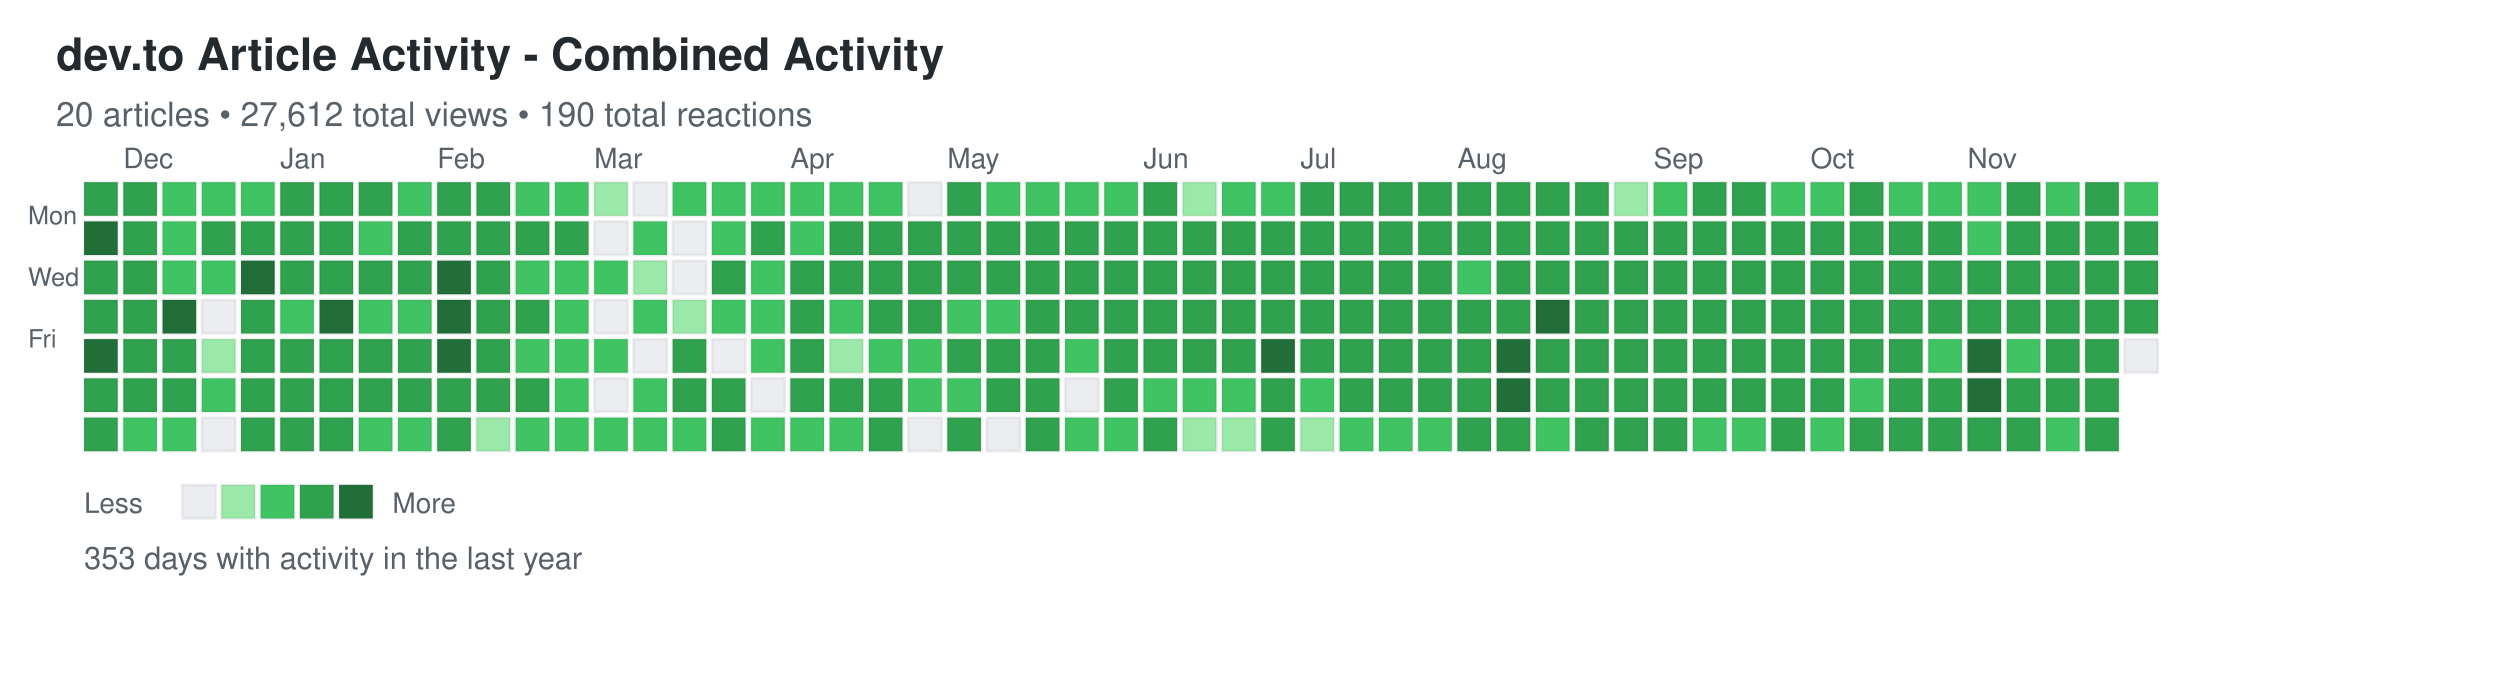
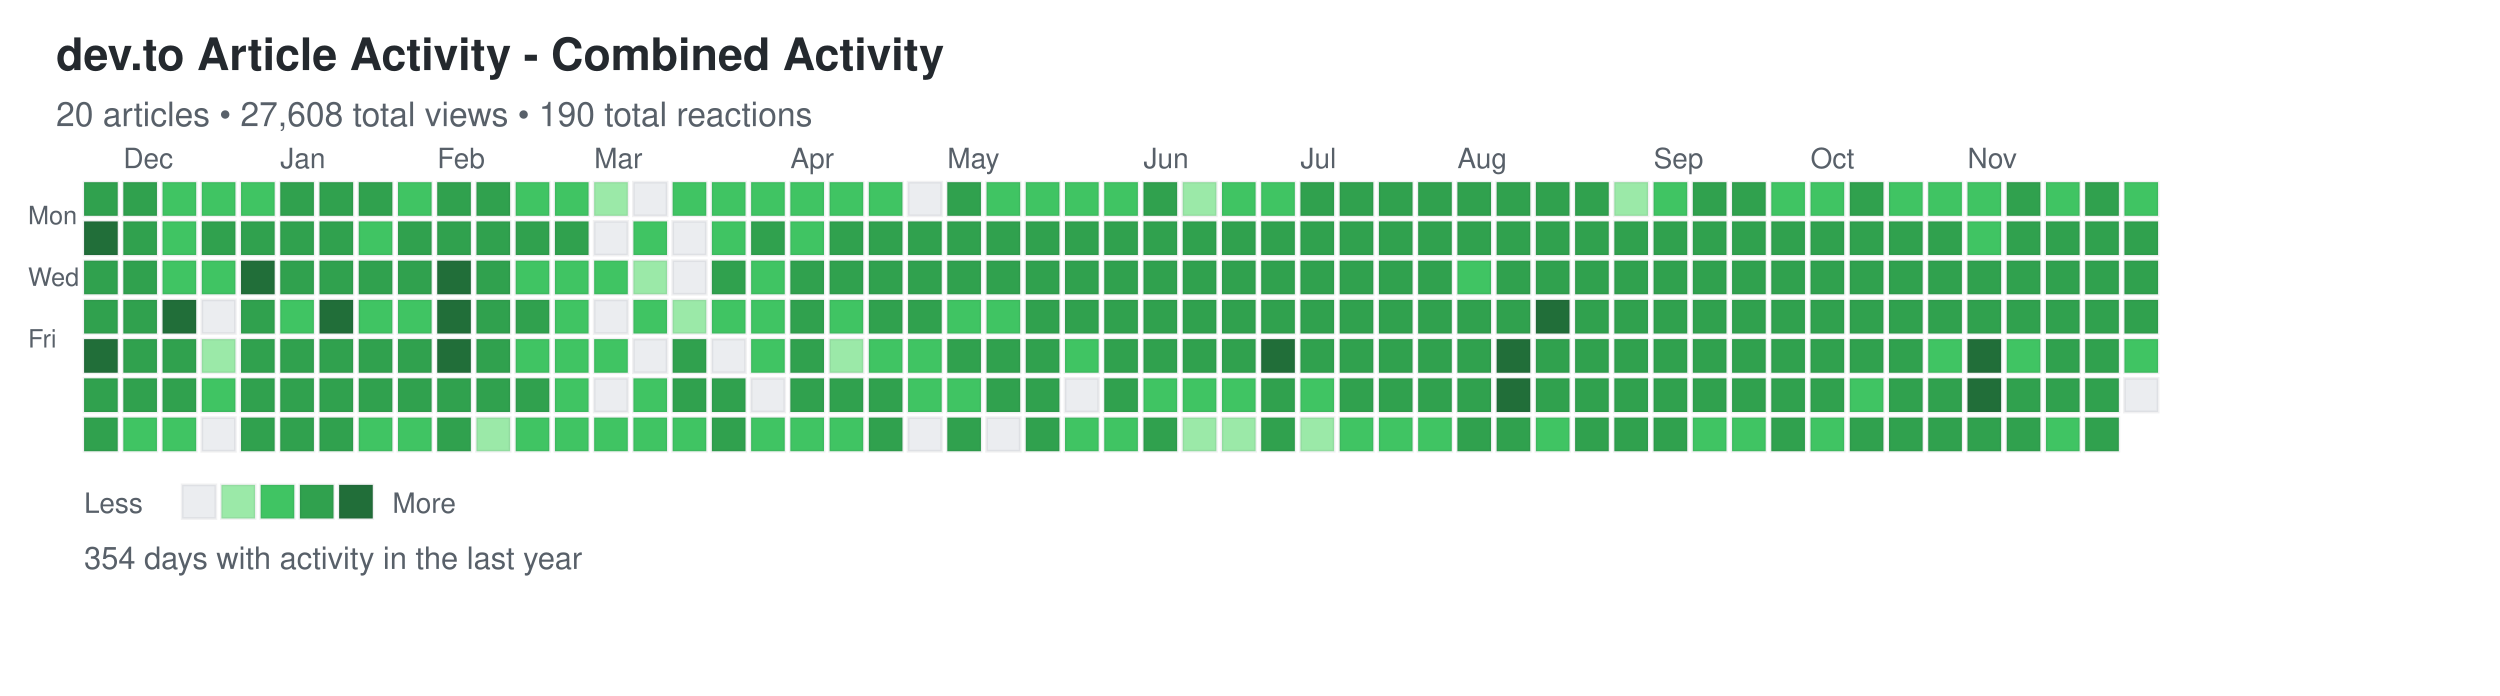
<svg xmlns="http://www.w3.org/2000/svg" width="892" height="248">
  <defs>
    <style>
.day { stroke: rgba(27,31,35,0.06); stroke-width: 1px; cursor: pointer; }
.day:hover { stroke: rgba(27,31,35,0.3); stroke-width: 2px; }
.month-label { font-family: -apple-system, BlinkMacSystemFont, "Segoe UI", Helvetica, Arial, sans-serif; font-size: 10px; fill: #586069; }
.day-label { font-family: -apple-system, BlinkMacSystemFont, "Segoe UI", Helvetica, Arial, sans-serif; font-size: 9px; fill: #586069; }
.title { font-family: -apple-system, BlinkMacSystemFont, "Segoe UI", Helvetica, Arial, sans-serif; font-size: 16px; font-weight: 600; fill: #24292e; }
.subtitle { font-family: -apple-system, BlinkMacSystemFont, "Segoe UI", Helvetica, Arial, sans-serif; font-size: 12px; fill: #586069; }
.stats { font-family: -apple-system, BlinkMacSystemFont, "Segoe UI", Helvetica, Arial, sans-serif; font-size: 11px; fill: #586069; }
.legend-text { font-family: -apple-system, BlinkMacSystemFont, "Segoe UI", Helvetica, Arial, sans-serif; font-size: 10px; fill: #586069; }
</style>
  </defs>
  <text x="20" y="25" class="title">dev.to Article Activity - Combined Activity</text>
-   <text x="20" y="45" class="subtitle">20 articles • 27,612 total views • 190 total reactions</text>
+   <text x="20" y="45" class="subtitle">20 articles • 27,608 total views • 190 total reactions</text>
  <text x="10" y="80" class="day-label">Mon</text>
  <text x="10" y="102" class="day-label">Wed</text>
  <text x="10" y="124" class="day-label">Fri</text>
  <rect x="30" y="65" width="12" height="12" fill="#30a14e" class="day" data-date="2024-11-24" data-level="3" />
  <rect x="30" y="79" width="12" height="12" fill="#216e39" class="day" data-date="2024-11-25" data-level="4" />
  <rect x="30" y="93" width="12" height="12" fill="#30a14e" class="day" data-date="2024-11-26" data-level="3" />
  <rect x="30" y="107" width="12" height="12" fill="#30a14e" class="day" data-date="2024-11-27" data-level="3" />
  <rect x="30" y="121" width="12" height="12" fill="#216e39" class="day" data-date="2024-11-28" data-level="4" />
  <rect x="30" y="135" width="12" height="12" fill="#30a14e" class="day" data-date="2024-11-29" data-level="3" />
  <rect x="30" y="149" width="12" height="12" fill="#30a14e" class="day" data-date="2024-11-30" data-level="3" />
  <rect x="44" y="65" width="12" height="12" fill="#30a14e" class="day" data-date="2024-12-01" data-level="3" />
  <rect x="44" y="79" width="12" height="12" fill="#30a14e" class="day" data-date="2024-12-02" data-level="3" />
  <rect x="44" y="93" width="12" height="12" fill="#30a14e" class="day" data-date="2024-12-03" data-level="3" />
  <rect x="44" y="107" width="12" height="12" fill="#30a14e" class="day" data-date="2024-12-04" data-level="3" />
  <rect x="44" y="121" width="12" height="12" fill="#30a14e" class="day" data-date="2024-12-05" data-level="3" />
  <rect x="44" y="135" width="12" height="12" fill="#30a14e" class="day" data-date="2024-12-06" data-level="3" />
  <rect x="44" y="149" width="12" height="12" fill="#40c463" class="day" data-date="2024-12-07" data-level="2" />
  <rect x="58" y="65" width="12" height="12" fill="#40c463" class="day" data-date="2024-12-08" data-level="2" />
  <rect x="58" y="79" width="12" height="12" fill="#40c463" class="day" data-date="2024-12-09" data-level="2" />
  <rect x="58" y="93" width="12" height="12" fill="#40c463" class="day" data-date="2024-12-10" data-level="2" />
  <rect x="58" y="107" width="12" height="12" fill="#216e39" class="day" data-date="2024-12-11" data-level="4" />
  <rect x="58" y="121" width="12" height="12" fill="#30a14e" class="day" data-date="2024-12-12" data-level="3" />
  <rect x="58" y="135" width="12" height="12" fill="#30a14e" class="day" data-date="2024-12-13" data-level="3" />
  <rect x="58" y="149" width="12" height="12" fill="#40c463" class="day" data-date="2024-12-14" data-level="2" />
  <rect x="72" y="65" width="12" height="12" fill="#40c463" class="day" data-date="2024-12-15" data-level="2" />
  <rect x="72" y="79" width="12" height="12" fill="#30a14e" class="day" data-date="2024-12-16" data-level="3" />
  <rect x="72" y="93" width="12" height="12" fill="#40c463" class="day" data-date="2024-12-17" data-level="2" />
  <rect x="72" y="107" width="12" height="12" fill="#ebedf0" class="day" data-date="2024-12-18" data-level="0" />
  <rect x="72" y="121" width="12" height="12" fill="#9be9a8" class="day" data-date="2024-12-19" data-level="1" />
  <rect x="72" y="135" width="12" height="12" fill="#40c463" class="day" data-date="2024-12-20" data-level="2" />
  <rect x="72" y="149" width="12" height="12" fill="#ebedf0" class="day" data-date="2024-12-21" data-level="0" />
  <rect x="86" y="65" width="12" height="12" fill="#40c463" class="day" data-date="2024-12-22" data-level="2" />
  <rect x="86" y="79" width="12" height="12" fill="#30a14e" class="day" data-date="2024-12-23" data-level="3" />
  <rect x="86" y="93" width="12" height="12" fill="#216e39" class="day" data-date="2024-12-24" data-level="4" />
  <rect x="86" y="107" width="12" height="12" fill="#30a14e" class="day" data-date="2024-12-25" data-level="3" />
  <rect x="86" y="121" width="12" height="12" fill="#30a14e" class="day" data-date="2024-12-26" data-level="3" />
  <rect x="86" y="135" width="12" height="12" fill="#30a14e" class="day" data-date="2024-12-27" data-level="3" />
  <rect x="86" y="149" width="12" height="12" fill="#30a14e" class="day" data-date="2024-12-28" data-level="3" />
  <rect x="100" y="65" width="12" height="12" fill="#30a14e" class="day" data-date="2024-12-29" data-level="3" />
  <rect x="100" y="79" width="12" height="12" fill="#30a14e" class="day" data-date="2024-12-30" data-level="3" />
  <rect x="100" y="93" width="12" height="12" fill="#30a14e" class="day" data-date="2024-12-31" data-level="3" />
  <rect x="100" y="107" width="12" height="12" fill="#40c463" class="day" data-date="2025-01-01" data-level="2" />
  <rect x="100" y="121" width="12" height="12" fill="#30a14e" class="day" data-date="2025-01-02" data-level="3" />
  <rect x="100" y="135" width="12" height="12" fill="#30a14e" class="day" data-date="2025-01-03" data-level="3" />
  <rect x="100" y="149" width="12" height="12" fill="#30a14e" class="day" data-date="2025-01-04" data-level="3" />
  <rect x="114" y="65" width="12" height="12" fill="#30a14e" class="day" data-date="2025-01-05" data-level="3" />
  <rect x="114" y="79" width="12" height="12" fill="#30a14e" class="day" data-date="2025-01-06" data-level="3" />
  <rect x="114" y="93" width="12" height="12" fill="#30a14e" class="day" data-date="2025-01-07" data-level="3" />
  <rect x="114" y="107" width="12" height="12" fill="#216e39" class="day" data-date="2025-01-08" data-level="4" />
  <rect x="114" y="121" width="12" height="12" fill="#30a14e" class="day" data-date="2025-01-09" data-level="3" />
  <rect x="114" y="135" width="12" height="12" fill="#30a14e" class="day" data-date="2025-01-10" data-level="3" />
  <rect x="114" y="149" width="12" height="12" fill="#30a14e" class="day" data-date="2025-01-11" data-level="3" />
  <rect x="128" y="65" width="12" height="12" fill="#30a14e" class="day" data-date="2025-01-12" data-level="3" />
  <rect x="128" y="79" width="12" height="12" fill="#40c463" class="day" data-date="2025-01-13" data-level="2" />
  <rect x="128" y="93" width="12" height="12" fill="#30a14e" class="day" data-date="2025-01-14" data-level="3" />
  <rect x="128" y="107" width="12" height="12" fill="#40c463" class="day" data-date="2025-01-15" data-level="2" />
  <rect x="128" y="121" width="12" height="12" fill="#30a14e" class="day" data-date="2025-01-16" data-level="3" />
  <rect x="128" y="135" width="12" height="12" fill="#30a14e" class="day" data-date="2025-01-17" data-level="3" />
  <rect x="128" y="149" width="12" height="12" fill="#40c463" class="day" data-date="2025-01-18" data-level="2" />
  <rect x="142" y="65" width="12" height="12" fill="#40c463" class="day" data-date="2025-01-19" data-level="2" />
  <rect x="142" y="79" width="12" height="12" fill="#30a14e" class="day" data-date="2025-01-20" data-level="3" />
  <rect x="142" y="93" width="12" height="12" fill="#30a14e" class="day" data-date="2025-01-21" data-level="3" />
  <rect x="142" y="107" width="12" height="12" fill="#40c463" class="day" data-date="2025-01-22" data-level="2" />
  <rect x="142" y="121" width="12" height="12" fill="#30a14e" class="day" data-date="2025-01-23" data-level="3" />
  <rect x="142" y="135" width="12" height="12" fill="#30a14e" class="day" data-date="2025-01-24" data-level="3" />
  <rect x="142" y="149" width="12" height="12" fill="#40c463" class="day" data-date="2025-01-25" data-level="2" />
  <rect x="156" y="65" width="12" height="12" fill="#30a14e" class="day" data-date="2025-01-26" data-level="3" />
  <rect x="156" y="79" width="12" height="12" fill="#30a14e" class="day" data-date="2025-01-27" data-level="3" />
  <rect x="156" y="93" width="12" height="12" fill="#216e39" class="day" data-date="2025-01-28" data-level="4" />
  <rect x="156" y="107" width="12" height="12" fill="#216e39" class="day" data-date="2025-01-29" data-level="4" />
  <rect x="156" y="121" width="12" height="12" fill="#216e39" class="day" data-date="2025-01-30" data-level="4" />
  <rect x="156" y="135" width="12" height="12" fill="#30a14e" class="day" data-date="2025-01-31" data-level="3" />
  <rect x="156" y="149" width="12" height="12" fill="#30a14e" class="day" data-date="2025-02-01" data-level="3" />
  <rect x="170" y="65" width="12" height="12" fill="#30a14e" class="day" data-date="2025-02-02" data-level="3" />
  <rect x="170" y="79" width="12" height="12" fill="#30a14e" class="day" data-date="2025-02-03" data-level="3" />
  <rect x="170" y="93" width="12" height="12" fill="#30a14e" class="day" data-date="2025-02-04" data-level="3" />
  <rect x="170" y="107" width="12" height="12" fill="#30a14e" class="day" data-date="2025-02-05" data-level="3" />
  <rect x="170" y="121" width="12" height="12" fill="#30a14e" class="day" data-date="2025-02-06" data-level="3" />
  <rect x="170" y="135" width="12" height="12" fill="#30a14e" class="day" data-date="2025-02-07" data-level="3" />
  <rect x="170" y="149" width="12" height="12" fill="#9be9a8" class="day" data-date="2025-02-08" data-level="1" />
  <rect x="184" y="65" width="12" height="12" fill="#40c463" class="day" data-date="2025-02-09" data-level="2" />
  <rect x="184" y="79" width="12" height="12" fill="#30a14e" class="day" data-date="2025-02-10" data-level="3" />
  <rect x="184" y="93" width="12" height="12" fill="#40c463" class="day" data-date="2025-02-11" data-level="2" />
  <rect x="184" y="107" width="12" height="12" fill="#30a14e" class="day" data-date="2025-02-12" data-level="3" />
  <rect x="184" y="121" width="12" height="12" fill="#40c463" class="day" data-date="2025-02-13" data-level="2" />
  <rect x="184" y="135" width="12" height="12" fill="#30a14e" class="day" data-date="2025-02-14" data-level="3" />
  <rect x="184" y="149" width="12" height="12" fill="#40c463" class="day" data-date="2025-02-15" data-level="2" />
  <rect x="198" y="65" width="12" height="12" fill="#40c463" class="day" data-date="2025-02-16" data-level="2" />
  <rect x="198" y="79" width="12" height="12" fill="#30a14e" class="day" data-date="2025-02-17" data-level="3" />
  <rect x="198" y="93" width="12" height="12" fill="#40c463" class="day" data-date="2025-02-18" data-level="2" />
  <rect x="198" y="107" width="12" height="12" fill="#40c463" class="day" data-date="2025-02-19" data-level="2" />
  <rect x="198" y="121" width="12" height="12" fill="#40c463" class="day" data-date="2025-02-20" data-level="2" />
  <rect x="198" y="135" width="12" height="12" fill="#40c463" class="day" data-date="2025-02-21" data-level="2" />
  <rect x="198" y="149" width="12" height="12" fill="#40c463" class="day" data-date="2025-02-22" data-level="2" />
  <rect x="212" y="65" width="12" height="12" fill="#9be9a8" class="day" data-date="2025-02-23" data-level="1" />
  <rect x="212" y="79" width="12" height="12" fill="#ebedf0" class="day" data-date="2025-02-24" data-level="0" />
  <rect x="212" y="93" width="12" height="12" fill="#40c463" class="day" data-date="2025-02-25" data-level="2" />
  <rect x="212" y="107" width="12" height="12" fill="#ebedf0" class="day" data-date="2025-02-26" data-level="0" />
  <rect x="212" y="121" width="12" height="12" fill="#40c463" class="day" data-date="2025-02-27" data-level="2" />
  <rect x="212" y="135" width="12" height="12" fill="#ebedf0" class="day" data-date="2025-02-28" data-level="0" />
  <rect x="212" y="149" width="12" height="12" fill="#40c463" class="day" data-date="2025-03-01" data-level="2" />
  <rect x="226" y="65" width="12" height="12" fill="#ebedf0" class="day" data-date="2025-03-02" data-level="0" />
  <rect x="226" y="79" width="12" height="12" fill="#40c463" class="day" data-date="2025-03-03" data-level="2" />
  <rect x="226" y="93" width="12" height="12" fill="#9be9a8" class="day" data-date="2025-03-04" data-level="1" />
  <rect x="226" y="107" width="12" height="12" fill="#40c463" class="day" data-date="2025-03-05" data-level="2" />
  <rect x="226" y="121" width="12" height="12" fill="#ebedf0" class="day" data-date="2025-03-06" data-level="0" />
  <rect x="226" y="135" width="12" height="12" fill="#40c463" class="day" data-date="2025-03-07" data-level="2" />
  <rect x="226" y="149" width="12" height="12" fill="#40c463" class="day" data-date="2025-03-08" data-level="2" />
  <rect x="240" y="65" width="12" height="12" fill="#40c463" class="day" data-date="2025-03-09" data-level="2" />
  <rect x="240" y="79" width="12" height="12" fill="#ebedf0" class="day" data-date="2025-03-10" data-level="0" />
  <rect x="240" y="93" width="12" height="12" fill="#ebedf0" class="day" data-date="2025-03-11" data-level="0" />
  <rect x="240" y="107" width="12" height="12" fill="#9be9a8" class="day" data-date="2025-03-12" data-level="1" />
  <rect x="240" y="121" width="12" height="12" fill="#30a14e" class="day" data-date="2025-03-13" data-level="3" />
  <rect x="240" y="135" width="12" height="12" fill="#30a14e" class="day" data-date="2025-03-14" data-level="3" />
  <rect x="240" y="149" width="12" height="12" fill="#40c463" class="day" data-date="2025-03-15" data-level="2" />
  <rect x="254" y="65" width="12" height="12" fill="#40c463" class="day" data-date="2025-03-16" data-level="2" />
  <rect x="254" y="79" width="12" height="12" fill="#40c463" class="day" data-date="2025-03-17" data-level="2" />
  <rect x="254" y="93" width="12" height="12" fill="#30a14e" class="day" data-date="2025-03-18" data-level="3" />
  <rect x="254" y="107" width="12" height="12" fill="#40c463" class="day" data-date="2025-03-19" data-level="2" />
  <rect x="254" y="121" width="12" height="12" fill="#ebedf0" class="day" data-date="2025-03-20" data-level="0" />
  <rect x="254" y="135" width="12" height="12" fill="#30a14e" class="day" data-date="2025-03-21" data-level="3" />
  <rect x="254" y="149" width="12" height="12" fill="#30a14e" class="day" data-date="2025-03-22" data-level="3" />
  <rect x="268" y="65" width="12" height="12" fill="#40c463" class="day" data-date="2025-03-23" data-level="2" />
  <rect x="268" y="79" width="12" height="12" fill="#30a14e" class="day" data-date="2025-03-24" data-level="3" />
  <rect x="268" y="93" width="12" height="12" fill="#40c463" class="day" data-date="2025-03-25" data-level="2" />
  <rect x="268" y="107" width="12" height="12" fill="#40c463" class="day" data-date="2025-03-26" data-level="2" />
  <rect x="268" y="121" width="12" height="12" fill="#40c463" class="day" data-date="2025-03-27" data-level="2" />
  <rect x="268" y="135" width="12" height="12" fill="#ebedf0" class="day" data-date="2025-03-28" data-level="0" />
  <rect x="268" y="149" width="12" height="12" fill="#40c463" class="day" data-date="2025-03-29" data-level="2" />
  <rect x="282" y="65" width="12" height="12" fill="#40c463" class="day" data-date="2025-03-30" data-level="2" />
  <rect x="282" y="79" width="12" height="12" fill="#40c463" class="day" data-date="2025-03-31" data-level="2" />
  <rect x="282" y="93" width="12" height="12" fill="#30a14e" class="day" data-date="2025-04-01" data-level="3" />
  <rect x="282" y="107" width="12" height="12" fill="#30a14e" class="day" data-date="2025-04-02" data-level="3" />
  <rect x="282" y="121" width="12" height="12" fill="#30a14e" class="day" data-date="2025-04-03" data-level="3" />
  <rect x="282" y="135" width="12" height="12" fill="#30a14e" class="day" data-date="2025-04-04" data-level="3" />
  <rect x="282" y="149" width="12" height="12" fill="#40c463" class="day" data-date="2025-04-05" data-level="2" />
  <rect x="296" y="65" width="12" height="12" fill="#40c463" class="day" data-date="2025-04-06" data-level="2" />
  <rect x="296" y="79" width="12" height="12" fill="#30a14e" class="day" data-date="2025-04-07" data-level="3" />
  <rect x="296" y="93" width="12" height="12" fill="#30a14e" class="day" data-date="2025-04-08" data-level="3" />
  <rect x="296" y="107" width="12" height="12" fill="#40c463" class="day" data-date="2025-04-09" data-level="2" />
  <rect x="296" y="121" width="12" height="12" fill="#9be9a8" class="day" data-date="2025-04-10" data-level="1" />
  <rect x="296" y="135" width="12" height="12" fill="#30a14e" class="day" data-date="2025-04-11" data-level="3" />
  <rect x="296" y="149" width="12" height="12" fill="#40c463" class="day" data-date="2025-04-12" data-level="2" />
  <rect x="310" y="65" width="12" height="12" fill="#40c463" class="day" data-date="2025-04-13" data-level="2" />
  <rect x="310" y="79" width="12" height="12" fill="#30a14e" class="day" data-date="2025-04-14" data-level="3" />
  <rect x="310" y="93" width="12" height="12" fill="#30a14e" class="day" data-date="2025-04-15" data-level="3" />
  <rect x="310" y="107" width="12" height="12" fill="#30a14e" class="day" data-date="2025-04-16" data-level="3" />
  <rect x="310" y="121" width="12" height="12" fill="#40c463" class="day" data-date="2025-04-17" data-level="2" />
  <rect x="310" y="135" width="12" height="12" fill="#30a14e" class="day" data-date="2025-04-18" data-level="3" />
  <rect x="310" y="149" width="12" height="12" fill="#30a14e" class="day" data-date="2025-04-19" data-level="3" />
  <rect x="324" y="65" width="12" height="12" fill="#ebedf0" class="day" data-date="2025-04-20" data-level="0" />
  <rect x="324" y="79" width="12" height="12" fill="#30a14e" class="day" data-date="2025-04-21" data-level="3" />
  <rect x="324" y="93" width="12" height="12" fill="#30a14e" class="day" data-date="2025-04-22" data-level="3" />
  <rect x="324" y="107" width="12" height="12" fill="#30a14e" class="day" data-date="2025-04-23" data-level="3" />
  <rect x="324" y="121" width="12" height="12" fill="#40c463" class="day" data-date="2025-04-24" data-level="2" />
  <rect x="324" y="135" width="12" height="12" fill="#40c463" class="day" data-date="2025-04-25" data-level="2" />
  <rect x="324" y="149" width="12" height="12" fill="#ebedf0" class="day" data-date="2025-04-26" data-level="0" />
  <rect x="338" y="65" width="12" height="12" fill="#30a14e" class="day" data-date="2025-04-27" data-level="3" />
  <rect x="338" y="79" width="12" height="12" fill="#30a14e" class="day" data-date="2025-04-28" data-level="3" />
  <rect x="338" y="93" width="12" height="12" fill="#30a14e" class="day" data-date="2025-04-29" data-level="3" />
  <rect x="338" y="107" width="12" height="12" fill="#40c463" class="day" data-date="2025-04-30" data-level="2" />
  <rect x="338" y="121" width="12" height="12" fill="#30a14e" class="day" data-date="2025-05-01" data-level="3" />
  <rect x="338" y="135" width="12" height="12" fill="#40c463" class="day" data-date="2025-05-02" data-level="2" />
  <rect x="338" y="149" width="12" height="12" fill="#30a14e" class="day" data-date="2025-05-03" data-level="3" />
  <rect x="352" y="65" width="12" height="12" fill="#40c463" class="day" data-date="2025-05-04" data-level="2" />
  <rect x="352" y="79" width="12" height="12" fill="#30a14e" class="day" data-date="2025-05-05" data-level="3" />
  <rect x="352" y="93" width="12" height="12" fill="#30a14e" class="day" data-date="2025-05-06" data-level="3" />
  <rect x="352" y="107" width="12" height="12" fill="#40c463" class="day" data-date="2025-05-07" data-level="2" />
  <rect x="352" y="121" width="12" height="12" fill="#30a14e" class="day" data-date="2025-05-08" data-level="3" />
  <rect x="352" y="135" width="12" height="12" fill="#30a14e" class="day" data-date="2025-05-09" data-level="3" />
  <rect x="352" y="149" width="12" height="12" fill="#ebedf0" class="day" data-date="2025-05-10" data-level="0" />
  <rect x="366" y="65" width="12" height="12" fill="#40c463" class="day" data-date="2025-05-11" data-level="2" />
  <rect x="366" y="79" width="12" height="12" fill="#30a14e" class="day" data-date="2025-05-12" data-level="3" />
  <rect x="366" y="93" width="12" height="12" fill="#30a14e" class="day" data-date="2025-05-13" data-level="3" />
  <rect x="366" y="107" width="12" height="12" fill="#30a14e" class="day" data-date="2025-05-14" data-level="3" />
  <rect x="366" y="121" width="12" height="12" fill="#30a14e" class="day" data-date="2025-05-15" data-level="3" />
  <rect x="366" y="135" width="12" height="12" fill="#30a14e" class="day" data-date="2025-05-16" data-level="3" />
  <rect x="366" y="149" width="12" height="12" fill="#30a14e" class="day" data-date="2025-05-17" data-level="3" />
  <rect x="380" y="65" width="12" height="12" fill="#40c463" class="day" data-date="2025-05-18" data-level="2" />
  <rect x="380" y="79" width="12" height="12" fill="#30a14e" class="day" data-date="2025-05-19" data-level="3" />
  <rect x="380" y="93" width="12" height="12" fill="#30a14e" class="day" data-date="2025-05-20" data-level="3" />
  <rect x="380" y="107" width="12" height="12" fill="#30a14e" class="day" data-date="2025-05-21" data-level="3" />
  <rect x="380" y="121" width="12" height="12" fill="#40c463" class="day" data-date="2025-05-22" data-level="2" />
  <rect x="380" y="135" width="12" height="12" fill="#ebedf0" class="day" data-date="2025-05-23" data-level="0" />
  <rect x="380" y="149" width="12" height="12" fill="#40c463" class="day" data-date="2025-05-24" data-level="2" />
  <rect x="394" y="65" width="12" height="12" fill="#40c463" class="day" data-date="2025-05-25" data-level="2" />
  <rect x="394" y="79" width="12" height="12" fill="#30a14e" class="day" data-date="2025-05-26" data-level="3" />
  <rect x="394" y="93" width="12" height="12" fill="#30a14e" class="day" data-date="2025-05-27" data-level="3" />
  <rect x="394" y="107" width="12" height="12" fill="#30a14e" class="day" data-date="2025-05-28" data-level="3" />
  <rect x="394" y="121" width="12" height="12" fill="#30a14e" class="day" data-date="2025-05-29" data-level="3" />
  <rect x="394" y="135" width="12" height="12" fill="#30a14e" class="day" data-date="2025-05-30" data-level="3" />
  <rect x="394" y="149" width="12" height="12" fill="#40c463" class="day" data-date="2025-05-31" data-level="2" />
  <rect x="408" y="65" width="12" height="12" fill="#30a14e" class="day" data-date="2025-06-01" data-level="3" />
  <rect x="408" y="79" width="12" height="12" fill="#30a14e" class="day" data-date="2025-06-02" data-level="3" />
  <rect x="408" y="93" width="12" height="12" fill="#30a14e" class="day" data-date="2025-06-03" data-level="3" />
  <rect x="408" y="107" width="12" height="12" fill="#30a14e" class="day" data-date="2025-06-04" data-level="3" />
  <rect x="408" y="121" width="12" height="12" fill="#30a14e" class="day" data-date="2025-06-05" data-level="3" />
  <rect x="408" y="135" width="12" height="12" fill="#40c463" class="day" data-date="2025-06-06" data-level="2" />
  <rect x="408" y="149" width="12" height="12" fill="#30a14e" class="day" data-date="2025-06-07" data-level="3" />
  <rect x="422" y="65" width="12" height="12" fill="#9be9a8" class="day" data-date="2025-06-08" data-level="1" />
  <rect x="422" y="79" width="12" height="12" fill="#30a14e" class="day" data-date="2025-06-09" data-level="3" />
  <rect x="422" y="93" width="12" height="12" fill="#30a14e" class="day" data-date="2025-06-10" data-level="3" />
  <rect x="422" y="107" width="12" height="12" fill="#30a14e" class="day" data-date="2025-06-11" data-level="3" />
  <rect x="422" y="121" width="12" height="12" fill="#30a14e" class="day" data-date="2025-06-12" data-level="3" />
  <rect x="422" y="135" width="12" height="12" fill="#40c463" class="day" data-date="2025-06-13" data-level="2" />
  <rect x="422" y="149" width="12" height="12" fill="#9be9a8" class="day" data-date="2025-06-14" data-level="1" />
  <rect x="436" y="65" width="12" height="12" fill="#40c463" class="day" data-date="2025-06-15" data-level="2" />
  <rect x="436" y="79" width="12" height="12" fill="#30a14e" class="day" data-date="2025-06-16" data-level="3" />
  <rect x="436" y="93" width="12" height="12" fill="#30a14e" class="day" data-date="2025-06-17" data-level="3" />
  <rect x="436" y="107" width="12" height="12" fill="#30a14e" class="day" data-date="2025-06-18" data-level="3" />
  <rect x="436" y="121" width="12" height="12" fill="#30a14e" class="day" data-date="2025-06-19" data-level="3" />
  <rect x="436" y="135" width="12" height="12" fill="#40c463" class="day" data-date="2025-06-20" data-level="2" />
  <rect x="436" y="149" width="12" height="12" fill="#9be9a8" class="day" data-date="2025-06-21" data-level="1" />
  <rect x="450" y="65" width="12" height="12" fill="#40c463" class="day" data-date="2025-06-22" data-level="2" />
  <rect x="450" y="79" width="12" height="12" fill="#30a14e" class="day" data-date="2025-06-23" data-level="3" />
  <rect x="450" y="93" width="12" height="12" fill="#30a14e" class="day" data-date="2025-06-24" data-level="3" />
  <rect x="450" y="107" width="12" height="12" fill="#30a14e" class="day" data-date="2025-06-25" data-level="3" />
  <rect x="450" y="121" width="12" height="12" fill="#216e39" class="day" data-date="2025-06-26" data-level="4" />
  <rect x="450" y="135" width="12" height="12" fill="#30a14e" class="day" data-date="2025-06-27" data-level="3" />
  <rect x="450" y="149" width="12" height="12" fill="#30a14e" class="day" data-date="2025-06-28" data-level="3" />
  <rect x="464" y="65" width="12" height="12" fill="#30a14e" class="day" data-date="2025-06-29" data-level="3" />
  <rect x="464" y="79" width="12" height="12" fill="#30a14e" class="day" data-date="2025-06-30" data-level="3" />
  <rect x="464" y="93" width="12" height="12" fill="#30a14e" class="day" data-date="2025-07-01" data-level="3" />
  <rect x="464" y="107" width="12" height="12" fill="#30a14e" class="day" data-date="2025-07-02" data-level="3" />
  <rect x="464" y="121" width="12" height="12" fill="#30a14e" class="day" data-date="2025-07-03" data-level="3" />
  <rect x="464" y="135" width="12" height="12" fill="#40c463" class="day" data-date="2025-07-04" data-level="2" />
  <rect x="464" y="149" width="12" height="12" fill="#9be9a8" class="day" data-date="2025-07-05" data-level="1" />
  <rect x="478" y="65" width="12" height="12" fill="#30a14e" class="day" data-date="2025-07-06" data-level="3" />
  <rect x="478" y="79" width="12" height="12" fill="#30a14e" class="day" data-date="2025-07-07" data-level="3" />
  <rect x="478" y="93" width="12" height="12" fill="#30a14e" class="day" data-date="2025-07-08" data-level="3" />
  <rect x="478" y="107" width="12" height="12" fill="#30a14e" class="day" data-date="2025-07-09" data-level="3" />
  <rect x="478" y="121" width="12" height="12" fill="#30a14e" class="day" data-date="2025-07-10" data-level="3" />
  <rect x="478" y="135" width="12" height="12" fill="#30a14e" class="day" data-date="2025-07-11" data-level="3" />
  <rect x="478" y="149" width="12" height="12" fill="#40c463" class="day" data-date="2025-07-12" data-level="2" />
  <rect x="492" y="65" width="12" height="12" fill="#30a14e" class="day" data-date="2025-07-13" data-level="3" />
  <rect x="492" y="79" width="12" height="12" fill="#30a14e" class="day" data-date="2025-07-14" data-level="3" />
  <rect x="492" y="93" width="12" height="12" fill="#30a14e" class="day" data-date="2025-07-15" data-level="3" />
  <rect x="492" y="107" width="12" height="12" fill="#30a14e" class="day" data-date="2025-07-16" data-level="3" />
  <rect x="492" y="121" width="12" height="12" fill="#30a14e" class="day" data-date="2025-07-17" data-level="3" />
  <rect x="492" y="135" width="12" height="12" fill="#30a14e" class="day" data-date="2025-07-18" data-level="3" />
  <rect x="492" y="149" width="12" height="12" fill="#40c463" class="day" data-date="2025-07-19" data-level="2" />
  <rect x="506" y="65" width="12" height="12" fill="#30a14e" class="day" data-date="2025-07-20" data-level="3" />
  <rect x="506" y="79" width="12" height="12" fill="#30a14e" class="day" data-date="2025-07-21" data-level="3" />
  <rect x="506" y="93" width="12" height="12" fill="#30a14e" class="day" data-date="2025-07-22" data-level="3" />
  <rect x="506" y="107" width="12" height="12" fill="#30a14e" class="day" data-date="2025-07-23" data-level="3" />
  <rect x="506" y="121" width="12" height="12" fill="#30a14e" class="day" data-date="2025-07-24" data-level="3" />
  <rect x="506" y="135" width="12" height="12" fill="#30a14e" class="day" data-date="2025-07-25" data-level="3" />
  <rect x="506" y="149" width="12" height="12" fill="#40c463" class="day" data-date="2025-07-26" data-level="2" />
  <rect x="520" y="65" width="12" height="12" fill="#30a14e" class="day" data-date="2025-07-27" data-level="3" />
  <rect x="520" y="79" width="12" height="12" fill="#30a14e" class="day" data-date="2025-07-28" data-level="3" />
  <rect x="520" y="93" width="12" height="12" fill="#40c463" class="day" data-date="2025-07-29" data-level="2" />
  <rect x="520" y="107" width="12" height="12" fill="#30a14e" class="day" data-date="2025-07-30" data-level="3" />
  <rect x="520" y="121" width="12" height="12" fill="#30a14e" class="day" data-date="2025-07-31" data-level="3" />
  <rect x="520" y="135" width="12" height="12" fill="#30a14e" class="day" data-date="2025-08-01" data-level="3" />
  <rect x="520" y="149" width="12" height="12" fill="#30a14e" class="day" data-date="2025-08-02" data-level="3" />
  <rect x="534" y="65" width="12" height="12" fill="#30a14e" class="day" data-date="2025-08-03" data-level="3" />
  <rect x="534" y="79" width="12" height="12" fill="#30a14e" class="day" data-date="2025-08-04" data-level="3" />
  <rect x="534" y="93" width="12" height="12" fill="#30a14e" class="day" data-date="2025-08-05" data-level="3" />
  <rect x="534" y="107" width="12" height="12" fill="#30a14e" class="day" data-date="2025-08-06" data-level="3" />
  <rect x="534" y="121" width="12" height="12" fill="#216e39" class="day" data-date="2025-08-07" data-level="4" />
  <rect x="534" y="135" width="12" height="12" fill="#216e39" class="day" data-date="2025-08-08" data-level="4" />
  <rect x="534" y="149" width="12" height="12" fill="#30a14e" class="day" data-date="2025-08-09" data-level="3" />
  <rect x="548" y="65" width="12" height="12" fill="#30a14e" class="day" data-date="2025-08-10" data-level="3" />
  <rect x="548" y="79" width="12" height="12" fill="#30a14e" class="day" data-date="2025-08-11" data-level="3" />
  <rect x="548" y="93" width="12" height="12" fill="#30a14e" class="day" data-date="2025-08-12" data-level="3" />
  <rect x="548" y="107" width="12" height="12" fill="#216e39" class="day" data-date="2025-08-13" data-level="4" />
  <rect x="548" y="121" width="12" height="12" fill="#30a14e" class="day" data-date="2025-08-14" data-level="3" />
  <rect x="548" y="135" width="12" height="12" fill="#30a14e" class="day" data-date="2025-08-15" data-level="3" />
  <rect x="548" y="149" width="12" height="12" fill="#40c463" class="day" data-date="2025-08-16" data-level="2" />
  <rect x="562" y="65" width="12" height="12" fill="#30a14e" class="day" data-date="2025-08-17" data-level="3" />
  <rect x="562" y="79" width="12" height="12" fill="#30a14e" class="day" data-date="2025-08-18" data-level="3" />
  <rect x="562" y="93" width="12" height="12" fill="#30a14e" class="day" data-date="2025-08-19" data-level="3" />
  <rect x="562" y="107" width="12" height="12" fill="#30a14e" class="day" data-date="2025-08-20" data-level="3" />
  <rect x="562" y="121" width="12" height="12" fill="#30a14e" class="day" data-date="2025-08-21" data-level="3" />
  <rect x="562" y="135" width="12" height="12" fill="#30a14e" class="day" data-date="2025-08-22" data-level="3" />
  <rect x="562" y="149" width="12" height="12" fill="#30a14e" class="day" data-date="2025-08-23" data-level="3" />
  <rect x="576" y="65" width="12" height="12" fill="#9be9a8" class="day" data-date="2025-08-24" data-level="1" />
  <rect x="576" y="79" width="12" height="12" fill="#30a14e" class="day" data-date="2025-08-25" data-level="3" />
  <rect x="576" y="93" width="12" height="12" fill="#30a14e" class="day" data-date="2025-08-26" data-level="3" />
  <rect x="576" y="107" width="12" height="12" fill="#30a14e" class="day" data-date="2025-08-27" data-level="3" />
  <rect x="576" y="121" width="12" height="12" fill="#30a14e" class="day" data-date="2025-08-28" data-level="3" />
  <rect x="576" y="135" width="12" height="12" fill="#30a14e" class="day" data-date="2025-08-29" data-level="3" />
  <rect x="576" y="149" width="12" height="12" fill="#30a14e" class="day" data-date="2025-08-30" data-level="3" />
  <rect x="590" y="65" width="12" height="12" fill="#40c463" class="day" data-date="2025-08-31" data-level="2" />
  <rect x="590" y="79" width="12" height="12" fill="#30a14e" class="day" data-date="2025-09-01" data-level="3" />
  <rect x="590" y="93" width="12" height="12" fill="#30a14e" class="day" data-date="2025-09-02" data-level="3" />
  <rect x="590" y="107" width="12" height="12" fill="#30a14e" class="day" data-date="2025-09-03" data-level="3" />
  <rect x="590" y="121" width="12" height="12" fill="#30a14e" class="day" data-date="2025-09-04" data-level="3" />
  <rect x="590" y="135" width="12" height="12" fill="#30a14e" class="day" data-date="2025-09-05" data-level="3" />
  <rect x="590" y="149" width="12" height="12" fill="#30a14e" class="day" data-date="2025-09-06" data-level="3" />
  <rect x="604" y="65" width="12" height="12" fill="#30a14e" class="day" data-date="2025-09-07" data-level="3" />
  <rect x="604" y="79" width="12" height="12" fill="#30a14e" class="day" data-date="2025-09-08" data-level="3" />
  <rect x="604" y="93" width="12" height="12" fill="#30a14e" class="day" data-date="2025-09-09" data-level="3" />
  <rect x="604" y="107" width="12" height="12" fill="#30a14e" class="day" data-date="2025-09-10" data-level="3" />
  <rect x="604" y="121" width="12" height="12" fill="#30a14e" class="day" data-date="2025-09-11" data-level="3" />
  <rect x="604" y="135" width="12" height="12" fill="#30a14e" class="day" data-date="2025-09-12" data-level="3" />
  <rect x="604" y="149" width="12" height="12" fill="#40c463" class="day" data-date="2025-09-13" data-level="2" />
  <rect x="618" y="65" width="12" height="12" fill="#30a14e" class="day" data-date="2025-09-14" data-level="3" />
  <rect x="618" y="79" width="12" height="12" fill="#30a14e" class="day" data-date="2025-09-15" data-level="3" />
  <rect x="618" y="93" width="12" height="12" fill="#30a14e" class="day" data-date="2025-09-16" data-level="3" />
  <rect x="618" y="107" width="12" height="12" fill="#30a14e" class="day" data-date="2025-09-17" data-level="3" />
  <rect x="618" y="121" width="12" height="12" fill="#30a14e" class="day" data-date="2025-09-18" data-level="3" />
  <rect x="618" y="135" width="12" height="12" fill="#30a14e" class="day" data-date="2025-09-19" data-level="3" />
  <rect x="618" y="149" width="12" height="12" fill="#40c463" class="day" data-date="2025-09-20" data-level="2" />
  <rect x="632" y="65" width="12" height="12" fill="#40c463" class="day" data-date="2025-09-21" data-level="2" />
  <rect x="632" y="79" width="12" height="12" fill="#30a14e" class="day" data-date="2025-09-22" data-level="3" />
  <rect x="632" y="93" width="12" height="12" fill="#30a14e" class="day" data-date="2025-09-23" data-level="3" />
  <rect x="632" y="107" width="12" height="12" fill="#30a14e" class="day" data-date="2025-09-24" data-level="3" />
  <rect x="632" y="121" width="12" height="12" fill="#30a14e" class="day" data-date="2025-09-25" data-level="3" />
  <rect x="632" y="135" width="12" height="12" fill="#30a14e" class="day" data-date="2025-09-26" data-level="3" />
  <rect x="632" y="149" width="12" height="12" fill="#30a14e" class="day" data-date="2025-09-27" data-level="3" />
  <rect x="646" y="65" width="12" height="12" fill="#40c463" class="day" data-date="2025-09-28" data-level="2" />
  <rect x="646" y="79" width="12" height="12" fill="#30a14e" class="day" data-date="2025-09-29" data-level="3" />
  <rect x="646" y="93" width="12" height="12" fill="#30a14e" class="day" data-date="2025-09-30" data-level="3" />
  <rect x="646" y="107" width="12" height="12" fill="#30a14e" class="day" data-date="2025-10-01" data-level="3" />
  <rect x="646" y="121" width="12" height="12" fill="#30a14e" class="day" data-date="2025-10-02" data-level="3" />
  <rect x="646" y="135" width="12" height="12" fill="#30a14e" class="day" data-date="2025-10-03" data-level="3" />
  <rect x="646" y="149" width="12" height="12" fill="#40c463" class="day" data-date="2025-10-04" data-level="2" />
  <rect x="660" y="65" width="12" height="12" fill="#30a14e" class="day" data-date="2025-10-05" data-level="3" />
  <rect x="660" y="79" width="12" height="12" fill="#30a14e" class="day" data-date="2025-10-06" data-level="3" />
  <rect x="660" y="93" width="12" height="12" fill="#30a14e" class="day" data-date="2025-10-07" data-level="3" />
  <rect x="660" y="107" width="12" height="12" fill="#30a14e" class="day" data-date="2025-10-08" data-level="3" />
  <rect x="660" y="121" width="12" height="12" fill="#30a14e" class="day" data-date="2025-10-09" data-level="3" />
  <rect x="660" y="135" width="12" height="12" fill="#40c463" class="day" data-date="2025-10-10" data-level="2" />
  <rect x="660" y="149" width="12" height="12" fill="#30a14e" class="day" data-date="2025-10-11" data-level="3" />
  <rect x="674" y="65" width="12" height="12" fill="#40c463" class="day" data-date="2025-10-12" data-level="2" />
  <rect x="674" y="79" width="12" height="12" fill="#30a14e" class="day" data-date="2025-10-13" data-level="3" />
  <rect x="674" y="93" width="12" height="12" fill="#30a14e" class="day" data-date="2025-10-14" data-level="3" />
  <rect x="674" y="107" width="12" height="12" fill="#30a14e" class="day" data-date="2025-10-15" data-level="3" />
  <rect x="674" y="121" width="12" height="12" fill="#30a14e" class="day" data-date="2025-10-16" data-level="3" />
  <rect x="674" y="135" width="12" height="12" fill="#30a14e" class="day" data-date="2025-10-17" data-level="3" />
  <rect x="674" y="149" width="12" height="12" fill="#30a14e" class="day" data-date="2025-10-18" data-level="3" />
  <rect x="688" y="65" width="12" height="12" fill="#40c463" class="day" data-date="2025-10-19" data-level="2" />
  <rect x="688" y="79" width="12" height="12" fill="#30a14e" class="day" data-date="2025-10-20" data-level="3" />
  <rect x="688" y="93" width="12" height="12" fill="#30a14e" class="day" data-date="2025-10-21" data-level="3" />
  <rect x="688" y="107" width="12" height="12" fill="#30a14e" class="day" data-date="2025-10-22" data-level="3" />
  <rect x="688" y="121" width="12" height="12" fill="#40c463" class="day" data-date="2025-10-23" data-level="2" />
  <rect x="688" y="135" width="12" height="12" fill="#30a14e" class="day" data-date="2025-10-24" data-level="3" />
  <rect x="688" y="149" width="12" height="12" fill="#30a14e" class="day" data-date="2025-10-25" data-level="3" />
  <rect x="702" y="65" width="12" height="12" fill="#40c463" class="day" data-date="2025-10-26" data-level="2" />
  <rect x="702" y="79" width="12" height="12" fill="#40c463" class="day" data-date="2025-10-27" data-level="2" />
  <rect x="702" y="93" width="12" height="12" fill="#30a14e" class="day" data-date="2025-10-28" data-level="3" />
  <rect x="702" y="107" width="12" height="12" fill="#30a14e" class="day" data-date="2025-10-29" data-level="3" />
  <rect x="702" y="121" width="12" height="12" fill="#216e39" class="day" data-date="2025-10-30" data-level="4" />
  <rect x="702" y="135" width="12" height="12" fill="#216e39" class="day" data-date="2025-10-31" data-level="4" />
  <rect x="702" y="149" width="12" height="12" fill="#30a14e" class="day" data-date="2025-11-01" data-level="3" />
  <rect x="716" y="65" width="12" height="12" fill="#30a14e" class="day" data-date="2025-11-02" data-level="3" />
  <rect x="716" y="79" width="12" height="12" fill="#30a14e" class="day" data-date="2025-11-03" data-level="3" />
  <rect x="716" y="93" width="12" height="12" fill="#30a14e" class="day" data-date="2025-11-04" data-level="3" />
  <rect x="716" y="107" width="12" height="12" fill="#30a14e" class="day" data-date="2025-11-05" data-level="3" />
  <rect x="716" y="121" width="12" height="12" fill="#40c463" class="day" data-date="2025-11-06" data-level="2" />
  <rect x="716" y="135" width="12" height="12" fill="#30a14e" class="day" data-date="2025-11-07" data-level="3" />
  <rect x="716" y="149" width="12" height="12" fill="#30a14e" class="day" data-date="2025-11-08" data-level="3" />
  <rect x="730" y="65" width="12" height="12" fill="#40c463" class="day" data-date="2025-11-09" data-level="2" />
  <rect x="730" y="79" width="12" height="12" fill="#30a14e" class="day" data-date="2025-11-10" data-level="3" />
  <rect x="730" y="93" width="12" height="12" fill="#30a14e" class="day" data-date="2025-11-11" data-level="3" />
  <rect x="730" y="107" width="12" height="12" fill="#30a14e" class="day" data-date="2025-11-12" data-level="3" />
  <rect x="730" y="121" width="12" height="12" fill="#30a14e" class="day" data-date="2025-11-13" data-level="3" />
  <rect x="730" y="135" width="12" height="12" fill="#30a14e" class="day" data-date="2025-11-14" data-level="3" />
  <rect x="730" y="149" width="12" height="12" fill="#40c463" class="day" data-date="2025-11-15" data-level="2" />
  <rect x="744" y="65" width="12" height="12" fill="#30a14e" class="day" data-date="2025-11-16" data-level="3" />
  <rect x="744" y="79" width="12" height="12" fill="#30a14e" class="day" data-date="2025-11-17" data-level="3" />
  <rect x="744" y="93" width="12" height="12" fill="#30a14e" class="day" data-date="2025-11-18" data-level="3" />
  <rect x="744" y="107" width="12" height="12" fill="#30a14e" class="day" data-date="2025-11-19" data-level="3" />
  <rect x="744" y="121" width="12" height="12" fill="#30a14e" class="day" data-date="2025-11-20" data-level="3" />
  <rect x="744" y="135" width="12" height="12" fill="#30a14e" class="day" data-date="2025-11-21" data-level="3" />
  <rect x="744" y="149" width="12" height="12" fill="#30a14e" class="day" data-date="2025-11-22" data-level="3" />
  <rect x="758" y="65" width="12" height="12" fill="#40c463" class="day" data-date="2025-11-23" data-level="2" />
  <rect x="758" y="79" width="12" height="12" fill="#30a14e" class="day" data-date="2025-11-24" data-level="3" />
  <rect x="758" y="93" width="12" height="12" fill="#30a14e" class="day" data-date="2025-11-25" data-level="3" />
  <rect x="758" y="107" width="12" height="12" fill="#30a14e" class="day" data-date="2025-11-26" data-level="3" />
-   <rect x="758" y="121" width="12" height="12" fill="#ebedf0" class="day" data-date="2025-11-27" data-level="0" />
+   <rect x="758" y="121" width="12" height="12" fill="#40c463" class="day" data-date="2025-11-27" data-level="2" />
+   <rect x="758" y="135" width="12" height="12" fill="#ebedf0" class="day" data-date="2025-11-28" data-level="0" />
  <text x="44" y="60" class="month-label">Dec</text>
  <text x="100" y="60" class="month-label">Jan</text>
  <text x="156" y="60" class="month-label">Feb</text>
  <text x="212" y="60" class="month-label">Mar</text>
  <text x="282" y="60" class="month-label">Apr</text>
  <text x="338" y="60" class="month-label">May</text>
  <text x="408" y="60" class="month-label">Jun</text>
  <text x="464" y="60" class="month-label">Jul</text>
  <text x="520" y="60" class="month-label">Aug</text>
  <text x="590" y="60" class="month-label">Sep</text>
  <text x="646" y="60" class="month-label">Oct</text>
  <text x="702" y="60" class="month-label">Nov</text>
  <text x="30" y="183" class="legend-text">Less</text>
  <rect x="65" y="173" width="12" height="12" fill="#ebedf0" class="day" />
  <rect x="79" y="173" width="12" height="12" fill="#9be9a8" class="day" />
  <rect x="93" y="173" width="12" height="12" fill="#40c463" class="day" />
  <rect x="107" y="173" width="12" height="12" fill="#30a14e" class="day" />
  <rect x="121" y="173" width="12" height="12" fill="#216e39" class="day" />
  <text x="140" y="183" class="legend-text">More</text>
-   <text x="30" y="203" class="stats">353 days with activity in the last year</text>
+   <text x="30" y="203" class="stats">354 days with activity in the last year</text>
</svg>
